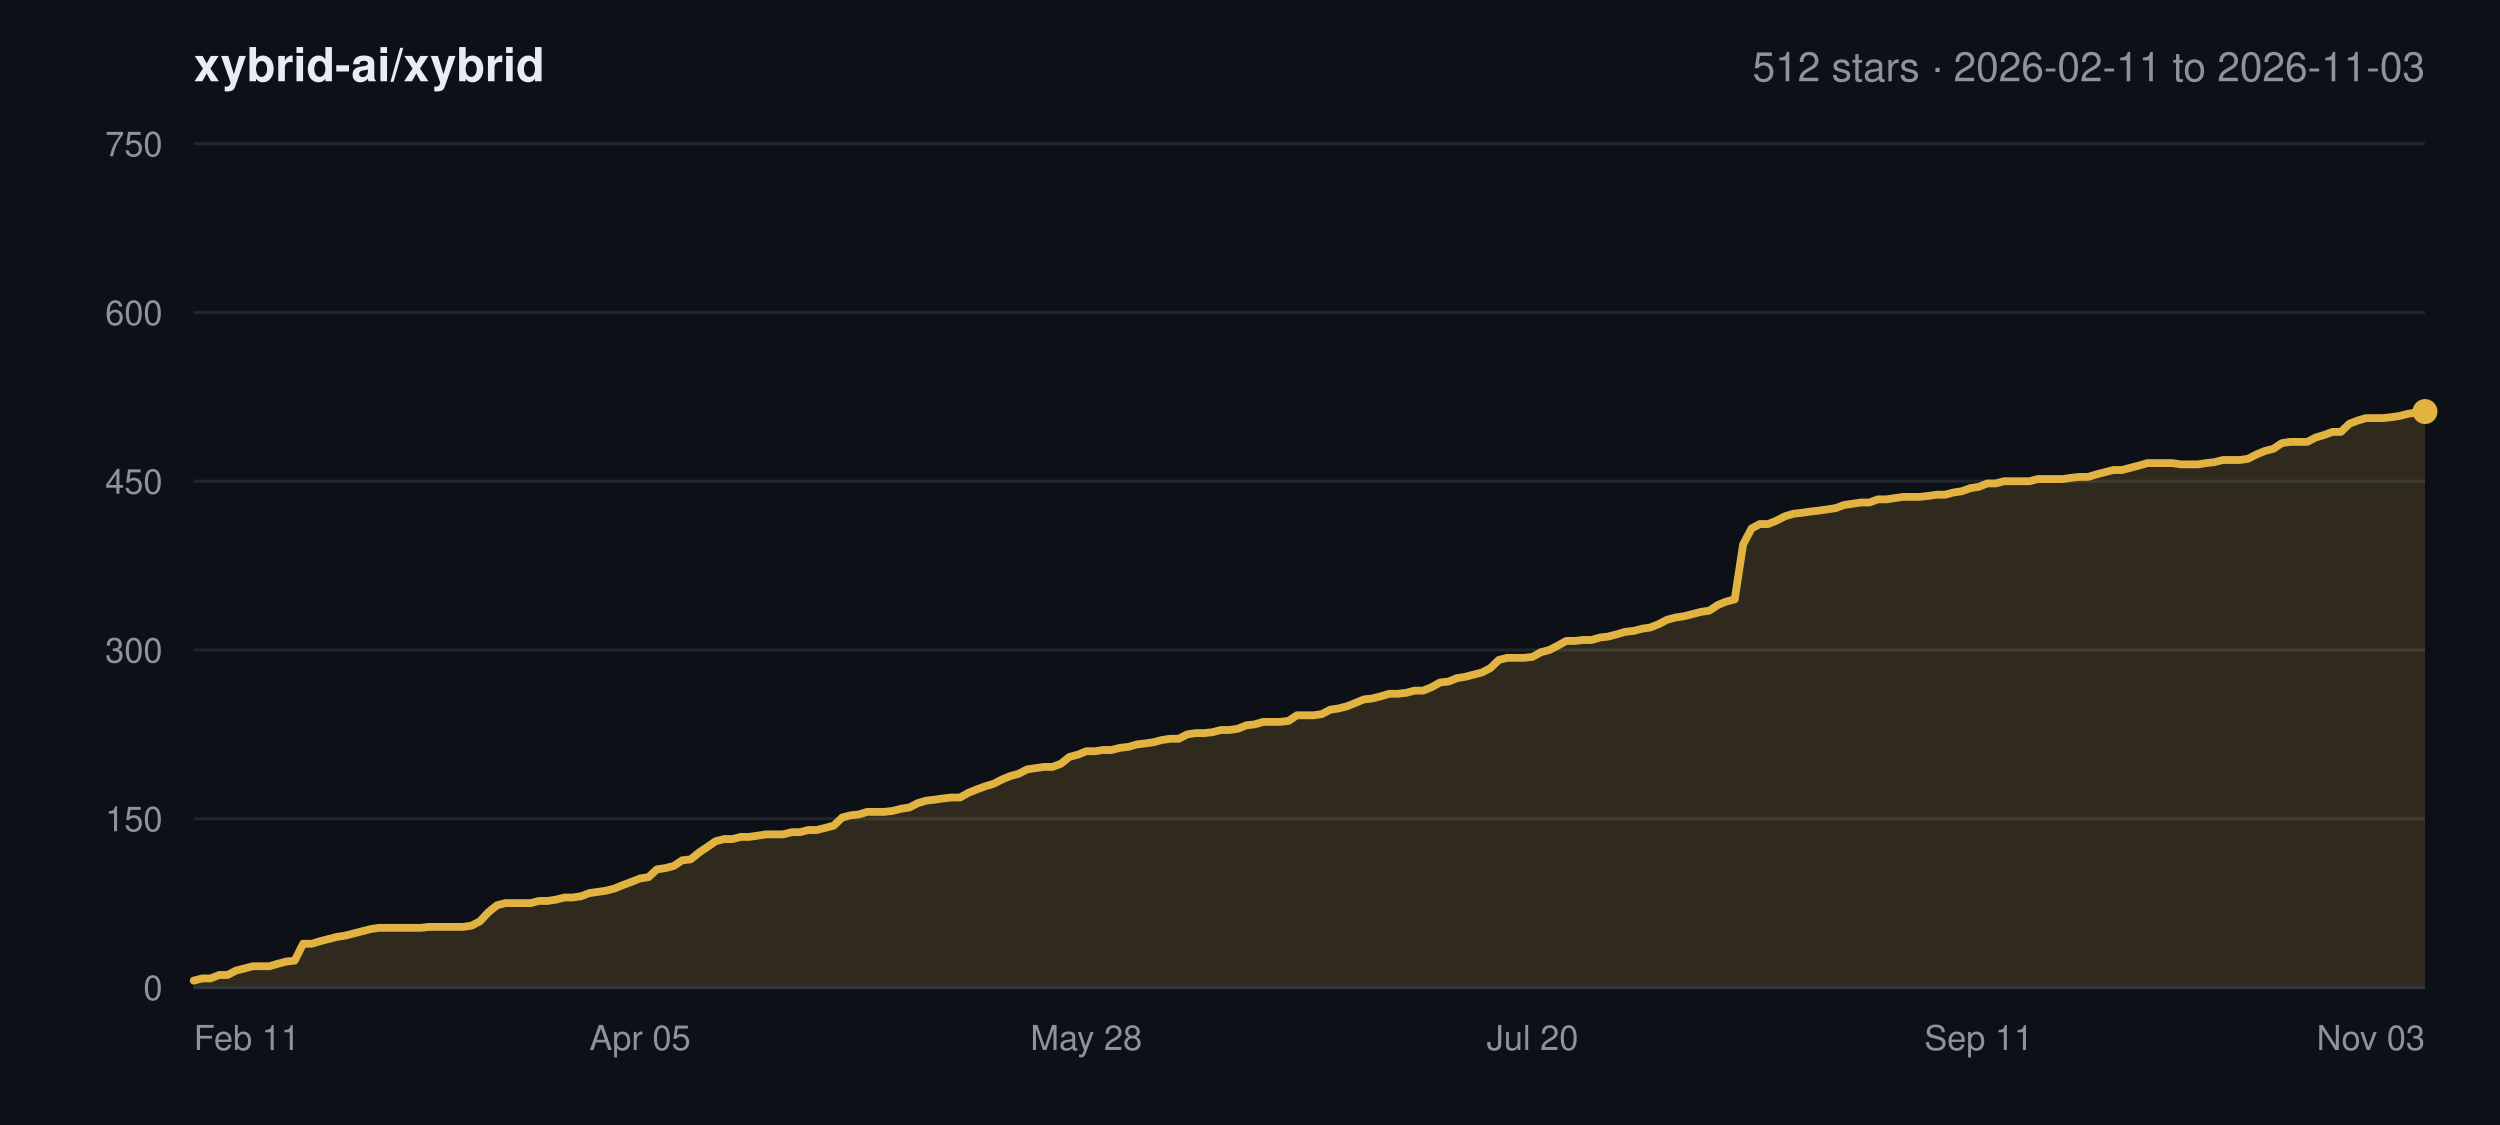
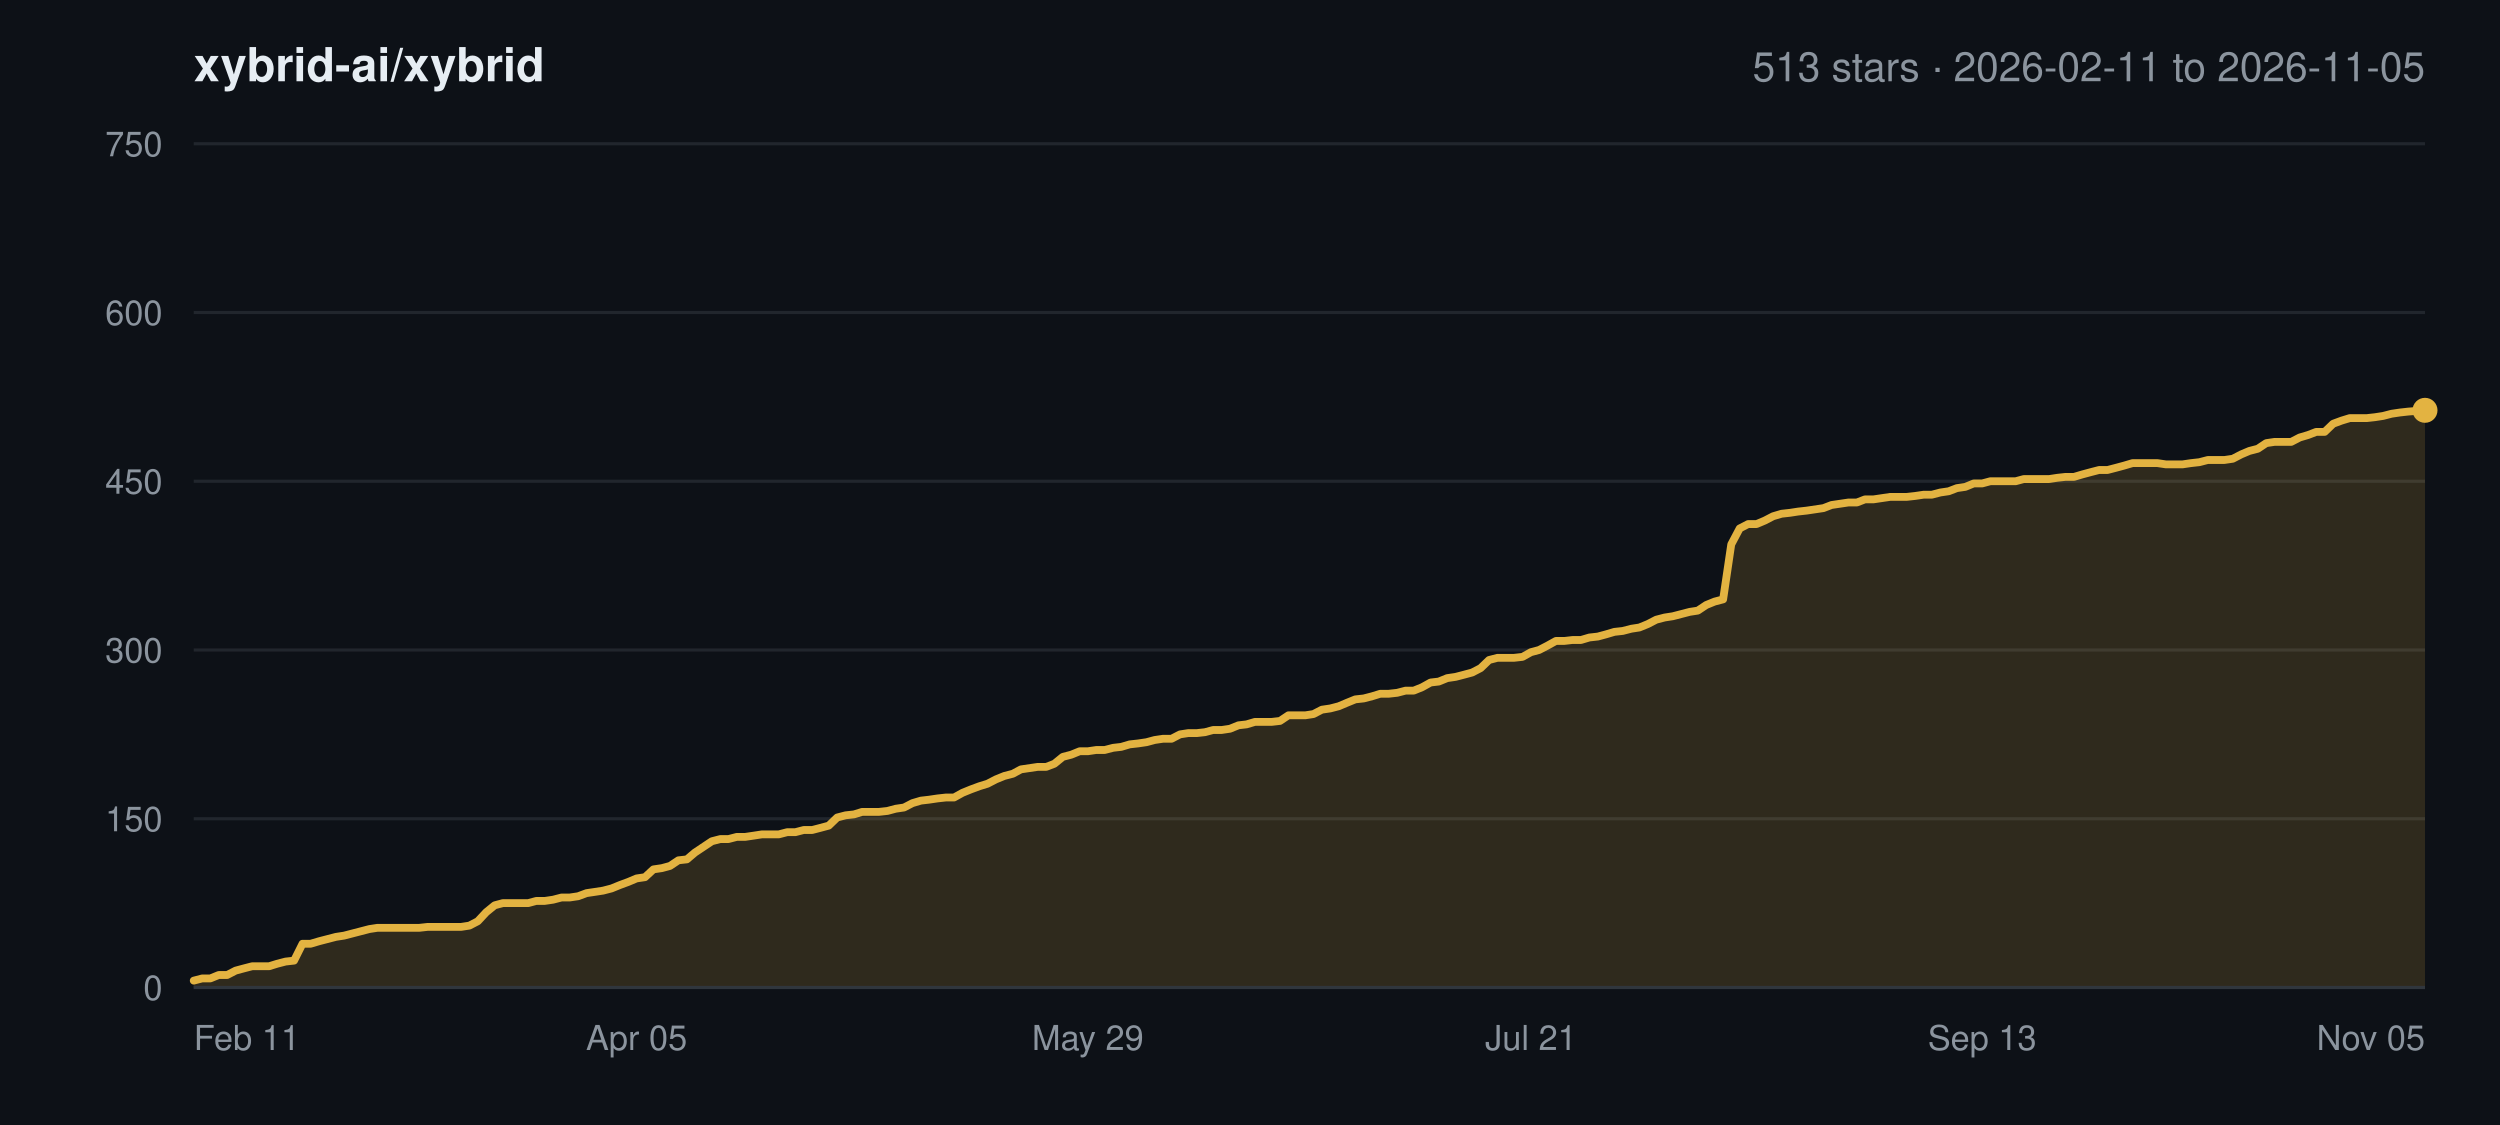
<svg xmlns="http://www.w3.org/2000/svg" width="800" height="360" viewBox="0 0 800 360" font-family="-apple-system,BlinkMacSystemFont,Segoe UI,Helvetica,Arial,sans-serif">
  <rect width="800" height="360" fill="#0d1117" />
  <text x="62" y="26" font-size="15" font-weight="600" fill="#e6edf3">xybrid-ai/xybrid</text>
-   <text x="776" y="26" font-size="13" text-anchor="end" fill="#8b949e">512 stars · 2026-02-11 to 2026-11-03</text>
+   <text x="776" y="26" font-size="13" text-anchor="end" fill="#8b949e">513 stars · 2026-02-11 to 2026-11-05</text>
  <line x1="62" y1="316.0" x2="776" y2="316.0" stroke="#21262d" stroke-width="1" />
  <text x="52" y="320.0" font-size="11" text-anchor="end" fill="#8b949e">0</text>
  <line x1="62" y1="262.0" x2="776" y2="262.0" stroke="#21262d" stroke-width="1" />
  <text x="52" y="266.0" font-size="11" text-anchor="end" fill="#8b949e">150</text>
  <line x1="62" y1="208.0" x2="776" y2="208.0" stroke="#21262d" stroke-width="1" />
  <text x="52" y="212.0" font-size="11" text-anchor="end" fill="#8b949e">300</text>
  <line x1="62" y1="154.0" x2="776" y2="154.0" stroke="#21262d" stroke-width="1" />
  <text x="52" y="158.0" font-size="11" text-anchor="end" fill="#8b949e">450</text>
  <line x1="62" y1="100.0" x2="776" y2="100.0" stroke="#21262d" stroke-width="1" />
  <text x="52" y="104.0" font-size="11" text-anchor="end" fill="#8b949e">600</text>
  <line x1="62" y1="46.0" x2="776" y2="46.0" stroke="#21262d" stroke-width="1" />
  <text x="52" y="50.0" font-size="11" text-anchor="end" fill="#8b949e">750</text>
  <text x="62.0" y="336.0" font-size="11" text-anchor="start" fill="#8b949e">Feb 11</text>
-   <text x="204.8" y="336.0" font-size="11" text-anchor="middle" fill="#8b949e">Apr 05</text>
-   <text x="347.6" y="336.0" font-size="11" text-anchor="middle" fill="#8b949e">May 28</text>
-   <text x="490.4" y="336.0" font-size="11" text-anchor="middle" fill="#8b949e">Jul 20</text>
-   <text x="633.2" y="336.0" font-size="11" text-anchor="middle" fill="#8b949e">Sep 11</text>
-   <text x="776.0" y="336.0" font-size="11" text-anchor="end" fill="#8b949e">Nov 03</text>
-   <polygon points="62.0,316.0 62.0,313.8 64.7,313.1 67.4,313.1 70.1,312.0 72.8,312.0 75.5,310.6 78.2,309.9 80.9,309.2 83.6,309.2 86.2,309.2 88.9,308.4 91.6,307.7 94.3,307.4 97.0,302.0 99.7,302.0 102.4,301.2 105.1,300.5 107.8,299.8 110.5,299.4 113.2,298.7 115.9,298.0 118.6,297.3 121.3,296.9 124.0,296.9 126.7,296.9 129.4,296.9 132.1,296.9 134.7,296.9 137.4,296.6 140.1,296.6 142.8,296.6 145.5,296.6 148.2,296.6 150.9,296.2 153.6,294.8 156.3,291.9 159.0,289.7 161.7,289.0 164.4,289.0 167.1,289.0 169.8,289.0 172.5,288.3 175.2,288.3 177.9,287.9 180.6,287.2 183.2,287.2 185.9,286.8 188.6,285.8 191.3,285.4 194.0,285.0 196.7,284.3 199.4,283.2 202.1,282.2 204.8,281.1 207.5,280.7 210.2,278.2 212.9,277.8 215.6,277.1 218.3,275.3 221.0,275.0 223.7,272.8 226.4,271.0 229.0,269.2 231.7,268.5 234.4,268.5 237.1,267.8 239.8,267.8 242.5,267.4 245.2,267.0 247.9,267.0 250.6,267.0 253.3,266.3 256.0,266.3 258.7,265.6 261.4,265.6 264.1,264.9 266.8,264.2 269.5,261.6 272.2,260.9 274.9,260.6 277.5,259.8 280.2,259.8 282.9,259.8 285.6,259.5 288.3,258.8 291.0,258.4 293.7,257.0 296.4,256.2 299.1,255.9 301.8,255.5 304.5,255.2 307.2,255.2 309.9,253.7 312.6,252.6 315.3,251.6 318.0,250.8 320.7,249.4 323.4,248.3 326.0,247.6 328.7,246.2 331.4,245.8 334.1,245.4 336.8,245.4 339.5,244.4 342.2,242.2 344.9,241.5 347.6,240.4 350.3,240.4 353.0,240.0 355.7,240.0 358.4,239.3 361.1,239.0 363.8,238.2 366.5,237.9 369.2,237.5 371.8,236.8 374.5,236.4 377.2,236.4 379.9,235.0 382.6,234.6 385.3,234.6 388.0,234.3 390.7,233.6 393.4,233.6 396.1,233.2 398.8,232.1 401.5,231.8 404.2,231.0 406.9,231.0 409.6,231.0 412.3,230.7 415.0,228.9 417.7,228.9 420.3,228.9 423.0,228.5 425.7,227.1 428.4,226.7 431.1,226.0 433.8,224.9 436.5,223.8 439.2,223.5 441.9,222.8 444.6,222.0 447.3,222.0 450.0,221.7 452.7,221.0 455.4,221.0 458.1,219.9 460.8,218.4 463.5,218.1 466.2,217.0 468.8,216.6 471.5,215.9 474.2,215.2 476.9,213.8 479.6,211.2 482.3,210.5 485.0,210.5 487.7,210.5 490.4,210.2 493.1,208.7 495.8,208.0 498.5,206.6 501.2,205.1 503.9,205.1 506.6,204.8 509.3,204.8 512.0,204.0 514.6,203.7 517.3,203.0 520.0,202.2 522.7,201.9 525.4,201.2 528.1,200.8 530.8,199.7 533.5,198.3 536.2,197.6 538.9,197.2 541.6,196.5 544.3,195.8 547.0,195.4 549.7,193.6 552.4,192.5 555.1,191.8 557.8,174.2 560.5,169.1 563.1,167.7 565.8,167.7 568.5,166.6 571.2,165.2 573.9,164.4 576.6,164.1 579.3,163.7 582.0,163.4 584.7,163.0 587.4,162.6 590.1,161.6 592.8,161.2 595.5,160.8 598.2,160.8 600.9,159.8 603.6,159.8 606.3,159.4 609.0,159.0 611.6,159.0 614.3,159.0 617.0,158.7 619.7,158.3 622.4,158.3 625.1,157.6 627.8,157.2 630.5,156.2 633.2,155.8 635.9,154.7 638.6,154.7 641.3,154.0 644.0,154.0 646.7,154.0 649.4,154.0 652.1,153.3 654.8,153.3 657.4,153.3 660.1,153.3 662.8,152.9 665.5,152.6 668.2,152.6 670.9,151.8 673.6,151.1 676.3,150.4 679.0,150.4 681.7,149.7 684.4,149.0 687.1,148.2 689.8,148.2 692.5,148.2 695.2,148.2 697.9,148.6 700.6,148.6 703.3,148.6 705.9,148.2 708.6,147.9 711.3,147.2 714.0,147.2 716.7,147.2 719.4,146.8 722.1,145.4 724.8,144.3 727.5,143.6 730.2,141.8 732.9,141.4 735.6,141.4 738.3,141.4 741.0,140.0 743.7,139.2 746.4,138.2 749.1,138.2 751.8,135.6 754.4,134.6 757.1,133.8 759.8,133.8 762.5,133.8 765.2,133.5 767.9,133.1 770.6,132.4 773.3,132.0 776.0,131.7 776.0,316.0" fill="#e3b341" fill-opacity="0.16" />
-   <polyline points="62.0,313.8 64.7,313.1 67.4,313.1 70.1,312.0 72.8,312.0 75.5,310.6 78.2,309.9 80.9,309.2 83.6,309.2 86.2,309.2 88.9,308.4 91.6,307.7 94.3,307.4 97.0,302.0 99.7,302.0 102.4,301.2 105.1,300.5 107.8,299.8 110.5,299.4 113.2,298.7 115.9,298.0 118.6,297.3 121.3,296.9 124.0,296.9 126.7,296.9 129.4,296.9 132.1,296.9 134.7,296.9 137.4,296.6 140.1,296.6 142.8,296.6 145.5,296.6 148.2,296.6 150.9,296.2 153.6,294.8 156.3,291.9 159.0,289.7 161.7,289.0 164.4,289.0 167.1,289.0 169.8,289.0 172.5,288.3 175.2,288.3 177.9,287.9 180.6,287.2 183.2,287.2 185.9,286.8 188.6,285.8 191.3,285.4 194.0,285.0 196.7,284.3 199.4,283.2 202.1,282.2 204.8,281.1 207.5,280.7 210.2,278.2 212.9,277.8 215.6,277.1 218.3,275.3 221.0,275.0 223.7,272.8 226.4,271.0 229.0,269.2 231.7,268.5 234.4,268.5 237.1,267.8 239.8,267.8 242.5,267.4 245.2,267.0 247.9,267.0 250.6,267.0 253.3,266.3 256.0,266.3 258.7,265.6 261.4,265.6 264.1,264.9 266.8,264.2 269.5,261.6 272.2,260.9 274.9,260.6 277.5,259.8 280.2,259.8 282.9,259.8 285.6,259.5 288.3,258.8 291.0,258.4 293.7,257.0 296.4,256.2 299.1,255.9 301.8,255.5 304.5,255.2 307.2,255.2 309.9,253.7 312.6,252.6 315.3,251.6 318.0,250.8 320.7,249.4 323.4,248.3 326.0,247.6 328.7,246.2 331.4,245.8 334.1,245.4 336.8,245.4 339.5,244.4 342.2,242.2 344.9,241.5 347.6,240.4 350.3,240.4 353.0,240.0 355.7,240.0 358.4,239.3 361.1,239.0 363.8,238.2 366.5,237.9 369.2,237.5 371.8,236.8 374.5,236.4 377.2,236.4 379.9,235.0 382.6,234.6 385.3,234.6 388.0,234.3 390.7,233.6 393.4,233.6 396.1,233.2 398.8,232.1 401.5,231.8 404.2,231.0 406.9,231.0 409.6,231.0 412.3,230.7 415.0,228.9 417.7,228.9 420.3,228.9 423.0,228.5 425.7,227.1 428.4,226.7 431.1,226.0 433.8,224.9 436.5,223.8 439.2,223.5 441.9,222.8 444.6,222.0 447.3,222.0 450.0,221.7 452.7,221.0 455.4,221.0 458.1,219.9 460.8,218.4 463.5,218.1 466.2,217.0 468.8,216.6 471.5,215.9 474.2,215.2 476.9,213.8 479.6,211.2 482.3,210.5 485.0,210.5 487.7,210.5 490.4,210.2 493.1,208.7 495.8,208.0 498.5,206.6 501.2,205.1 503.9,205.1 506.6,204.8 509.3,204.8 512.0,204.0 514.6,203.7 517.3,203.0 520.0,202.2 522.7,201.9 525.4,201.2 528.1,200.8 530.8,199.7 533.5,198.3 536.2,197.6 538.9,197.2 541.6,196.5 544.3,195.8 547.0,195.4 549.7,193.6 552.4,192.5 555.1,191.8 557.8,174.2 560.5,169.1 563.1,167.7 565.8,167.7 568.5,166.6 571.2,165.2 573.9,164.4 576.6,164.1 579.3,163.7 582.0,163.4 584.7,163.0 587.4,162.6 590.1,161.6 592.8,161.2 595.5,160.8 598.2,160.8 600.9,159.8 603.6,159.8 606.3,159.4 609.0,159.0 611.6,159.0 614.3,159.0 617.0,158.7 619.7,158.3 622.4,158.3 625.1,157.6 627.8,157.2 630.5,156.2 633.2,155.8 635.9,154.7 638.6,154.7 641.3,154.0 644.0,154.0 646.7,154.0 649.4,154.0 652.1,153.3 654.8,153.3 657.4,153.3 660.1,153.3 662.8,152.9 665.5,152.6 668.2,152.6 670.9,151.8 673.6,151.1 676.3,150.4 679.0,150.4 681.7,149.7 684.4,149.0 687.1,148.2 689.8,148.2 692.5,148.2 695.2,148.2 697.9,148.6 700.6,148.6 703.3,148.6 705.9,148.2 708.6,147.9 711.3,147.2 714.0,147.2 716.7,147.2 719.4,146.8 722.1,145.4 724.8,144.3 727.5,143.6 730.2,141.8 732.9,141.4 735.6,141.4 738.3,141.4 741.0,140.0 743.7,139.2 746.4,138.2 749.1,138.2 751.8,135.6 754.4,134.6 757.1,133.8 759.8,133.8 762.5,133.8 765.2,133.5 767.9,133.1 770.6,132.4 773.3,132.0 776.0,131.7" fill="none" stroke="#e3b341" stroke-width="2.5" stroke-linejoin="round" stroke-linecap="round" />
-   <circle cx="776.0" cy="131.7" r="4" fill="#e3b341" />
+   <text x="203.7" y="336.0" font-size="11" text-anchor="middle" fill="#8b949e">Apr 05</text>
+   <text x="348.1" y="336.0" font-size="11" text-anchor="middle" fill="#8b949e">May 29</text>
+   <text x="489.9" y="336.0" font-size="11" text-anchor="middle" fill="#8b949e">Jul 21</text>
+   <text x="634.3" y="336.0" font-size="11" text-anchor="middle" fill="#8b949e">Sep 13</text>
+   <text x="776.0" y="336.0" font-size="11" text-anchor="end" fill="#8b949e">Nov 05</text>
+   <polygon points="62.0,316.0 62.0,313.8 64.7,313.1 67.3,313.1 70.0,312.0 72.7,312.0 75.4,310.6 78.0,309.9 80.7,309.2 83.4,309.2 86.1,309.2 88.7,308.4 91.4,307.7 94.1,307.4 96.8,302.0 99.4,302.0 102.1,301.2 104.8,300.5 107.5,299.8 110.1,299.4 112.8,298.7 115.5,298.0 118.2,297.3 120.8,296.9 123.5,296.9 126.2,296.9 128.9,296.9 131.5,296.9 134.2,296.9 136.9,296.6 139.6,296.6 142.2,296.6 144.9,296.6 147.6,296.6 150.2,296.2 152.9,294.8 155.6,291.9 158.3,289.7 160.9,289.0 163.6,289.0 166.3,289.0 169.0,289.0 171.6,288.3 174.3,288.3 177.0,287.9 179.7,287.2 182.3,287.2 185.0,286.8 187.7,285.8 190.4,285.4 193.0,285.0 195.7,284.3 198.4,283.2 201.1,282.2 203.7,281.1 206.4,280.7 209.1,278.2 211.8,277.8 214.4,277.1 217.1,275.3 219.8,275.0 222.4,272.8 225.1,271.0 227.8,269.2 230.5,268.5 233.1,268.5 235.8,267.8 238.5,267.8 241.2,267.4 243.8,267.0 246.5,267.0 249.2,267.0 251.9,266.3 254.5,266.3 257.2,265.6 259.9,265.6 262.6,264.9 265.2,264.2 267.9,261.6 270.6,260.9 273.3,260.6 275.9,259.8 278.6,259.8 281.3,259.8 284.0,259.5 286.6,258.8 289.3,258.4 292.0,257.0 294.7,256.2 297.3,255.9 300.0,255.5 302.7,255.2 305.3,255.2 308.0,253.7 310.7,252.6 313.4,251.6 316.0,250.8 318.7,249.4 321.4,248.3 324.1,247.6 326.7,246.2 329.4,245.8 332.1,245.4 334.8,245.4 337.4,244.4 340.1,242.2 342.8,241.5 345.5,240.4 348.1,240.4 350.8,240.0 353.5,240.0 356.2,239.3 358.8,239.0 361.5,238.2 364.2,237.9 366.9,237.5 369.5,236.8 372.2,236.4 374.9,236.4 377.6,235.0 380.2,234.6 382.9,234.6 385.6,234.3 388.2,233.6 390.9,233.6 393.6,233.2 396.3,232.1 398.9,231.8 401.6,231.0 404.3,231.0 407.0,231.0 409.6,230.7 412.3,228.9 415.0,228.9 417.7,228.9 420.3,228.5 423.0,227.1 425.7,226.7 428.4,226.0 431.0,224.9 433.7,223.8 436.4,223.5 439.1,222.8 441.7,222.0 444.4,222.0 447.1,221.7 449.8,221.0 452.4,221.0 455.1,219.9 457.8,218.4 460.4,218.1 463.1,217.0 465.8,216.6 468.5,215.9 471.1,215.2 473.8,213.8 476.5,211.2 479.2,210.5 481.8,210.5 484.5,210.5 487.2,210.2 489.9,208.7 492.5,208.0 495.2,206.6 497.9,205.1 500.6,205.1 503.2,204.8 505.9,204.8 508.6,204.0 511.3,203.7 513.9,203.0 516.6,202.2 519.3,201.9 522.0,201.2 524.6,200.8 527.3,199.7 530.0,198.3 532.7,197.6 535.3,197.2 538.0,196.5 540.7,195.8 543.3,195.4 546.0,193.6 548.7,192.5 551.4,191.8 554.0,174.2 556.7,169.1 559.4,167.7 562.1,167.7 564.7,166.6 567.4,165.2 570.1,164.4 572.8,164.1 575.4,163.7 578.1,163.4 580.8,163.0 583.5,162.6 586.1,161.6 588.8,161.2 591.5,160.8 594.2,160.8 596.8,159.8 599.5,159.8 602.2,159.4 604.9,159.0 607.5,159.0 610.2,159.0 612.9,158.7 615.6,158.3 618.2,158.3 620.9,157.6 623.6,157.2 626.2,156.2 628.9,155.8 631.6,154.7 634.3,154.7 636.9,154.0 639.6,154.0 642.3,154.0 645.0,154.0 647.6,153.3 650.3,153.3 653.0,153.3 655.7,153.3 658.3,152.9 661.0,152.6 663.7,152.6 666.4,151.8 669.0,151.1 671.7,150.4 674.4,150.4 677.1,149.7 679.7,149.0 682.4,148.2 685.1,148.2 687.8,148.2 690.4,148.2 693.1,148.6 695.8,148.6 698.4,148.6 701.1,148.2 703.8,147.9 706.5,147.2 709.1,147.2 711.8,147.2 714.5,146.8 717.2,145.4 719.8,144.3 722.5,143.6 725.2,141.8 727.9,141.4 730.5,141.4 733.2,141.4 735.9,140.0 738.6,139.2 741.2,138.2 743.9,138.2 746.6,135.6 749.3,134.6 751.9,133.8 754.6,133.8 757.3,133.8 760.0,133.5 762.6,133.1 765.3,132.4 768.0,132.0 770.7,131.7 776.0,131.3 776.0,316.0" fill="#e3b341" fill-opacity="0.16" />
+   <polyline points="62.0,313.8 64.7,313.1 67.3,313.1 70.0,312.0 72.7,312.0 75.4,310.6 78.0,309.9 80.7,309.2 83.4,309.2 86.1,309.2 88.7,308.4 91.4,307.7 94.1,307.4 96.8,302.0 99.4,302.0 102.1,301.2 104.8,300.5 107.5,299.8 110.1,299.4 112.8,298.7 115.5,298.0 118.2,297.3 120.8,296.9 123.5,296.9 126.2,296.9 128.9,296.9 131.5,296.9 134.2,296.9 136.9,296.6 139.6,296.6 142.2,296.6 144.9,296.6 147.6,296.6 150.2,296.2 152.9,294.8 155.6,291.9 158.3,289.7 160.9,289.0 163.6,289.0 166.3,289.0 169.0,289.0 171.6,288.3 174.3,288.3 177.0,287.9 179.7,287.2 182.3,287.2 185.0,286.8 187.7,285.8 190.4,285.4 193.0,285.0 195.7,284.3 198.4,283.2 201.1,282.2 203.7,281.1 206.4,280.7 209.1,278.2 211.8,277.8 214.4,277.1 217.1,275.3 219.8,275.0 222.4,272.8 225.1,271.0 227.8,269.2 230.5,268.5 233.1,268.5 235.8,267.8 238.5,267.8 241.2,267.4 243.8,267.0 246.5,267.0 249.2,267.0 251.9,266.3 254.5,266.3 257.2,265.6 259.9,265.6 262.6,264.9 265.2,264.2 267.9,261.6 270.6,260.9 273.3,260.6 275.9,259.8 278.6,259.8 281.3,259.8 284.0,259.5 286.6,258.8 289.3,258.4 292.0,257.0 294.7,256.2 297.3,255.9 300.0,255.5 302.7,255.2 305.3,255.2 308.0,253.7 310.7,252.6 313.4,251.6 316.0,250.8 318.7,249.4 321.4,248.3 324.1,247.6 326.7,246.2 329.4,245.8 332.1,245.4 334.8,245.4 337.4,244.4 340.1,242.2 342.8,241.5 345.5,240.4 348.1,240.4 350.8,240.0 353.5,240.0 356.2,239.3 358.8,239.0 361.5,238.2 364.2,237.9 366.9,237.5 369.5,236.8 372.2,236.4 374.9,236.4 377.6,235.0 380.2,234.6 382.9,234.6 385.6,234.3 388.2,233.6 390.9,233.6 393.6,233.2 396.3,232.1 398.9,231.8 401.6,231.0 404.3,231.0 407.0,231.0 409.6,230.7 412.3,228.9 415.0,228.9 417.7,228.9 420.3,228.5 423.0,227.1 425.7,226.7 428.4,226.0 431.0,224.9 433.7,223.8 436.4,223.5 439.1,222.8 441.7,222.0 444.4,222.0 447.1,221.7 449.8,221.0 452.4,221.0 455.1,219.9 457.8,218.4 460.4,218.1 463.1,217.0 465.8,216.6 468.5,215.9 471.1,215.2 473.8,213.8 476.5,211.2 479.2,210.5 481.8,210.5 484.5,210.5 487.2,210.2 489.9,208.7 492.5,208.0 495.2,206.6 497.9,205.1 500.6,205.1 503.2,204.8 505.9,204.8 508.6,204.0 511.3,203.7 513.9,203.0 516.6,202.2 519.3,201.9 522.0,201.2 524.6,200.8 527.3,199.7 530.0,198.3 532.7,197.6 535.3,197.2 538.0,196.5 540.7,195.8 543.3,195.4 546.0,193.6 548.7,192.5 551.4,191.8 554.0,174.2 556.7,169.1 559.4,167.7 562.1,167.7 564.7,166.6 567.4,165.2 570.1,164.4 572.8,164.1 575.4,163.7 578.1,163.4 580.8,163.0 583.5,162.6 586.1,161.6 588.8,161.2 591.5,160.8 594.2,160.8 596.8,159.8 599.5,159.8 602.2,159.4 604.9,159.0 607.5,159.0 610.2,159.0 612.9,158.7 615.6,158.3 618.2,158.3 620.9,157.6 623.6,157.2 626.2,156.2 628.9,155.8 631.6,154.7 634.3,154.7 636.9,154.0 639.6,154.0 642.3,154.0 645.0,154.0 647.6,153.3 650.3,153.3 653.0,153.3 655.7,153.3 658.3,152.9 661.0,152.6 663.7,152.6 666.4,151.8 669.0,151.1 671.7,150.4 674.4,150.4 677.1,149.7 679.7,149.0 682.4,148.2 685.1,148.2 687.8,148.2 690.4,148.2 693.1,148.6 695.8,148.6 698.4,148.6 701.1,148.2 703.8,147.9 706.5,147.2 709.1,147.2 711.8,147.2 714.5,146.8 717.2,145.4 719.8,144.3 722.5,143.6 725.2,141.8 727.9,141.4 730.5,141.4 733.2,141.4 735.9,140.0 738.6,139.2 741.2,138.2 743.9,138.2 746.6,135.6 749.3,134.6 751.9,133.8 754.6,133.8 757.3,133.8 760.0,133.5 762.6,133.1 765.3,132.4 768.0,132.0 770.7,131.7 776.0,131.3" fill="none" stroke="#e3b341" stroke-width="2.5" stroke-linejoin="round" stroke-linecap="round" />
+   <circle cx="776.0" cy="131.3" r="4" fill="#e3b341" />
  <line x1="62" y1="316.0" x2="776" y2="316.0" stroke="#30363d" stroke-width="1" />
</svg>
